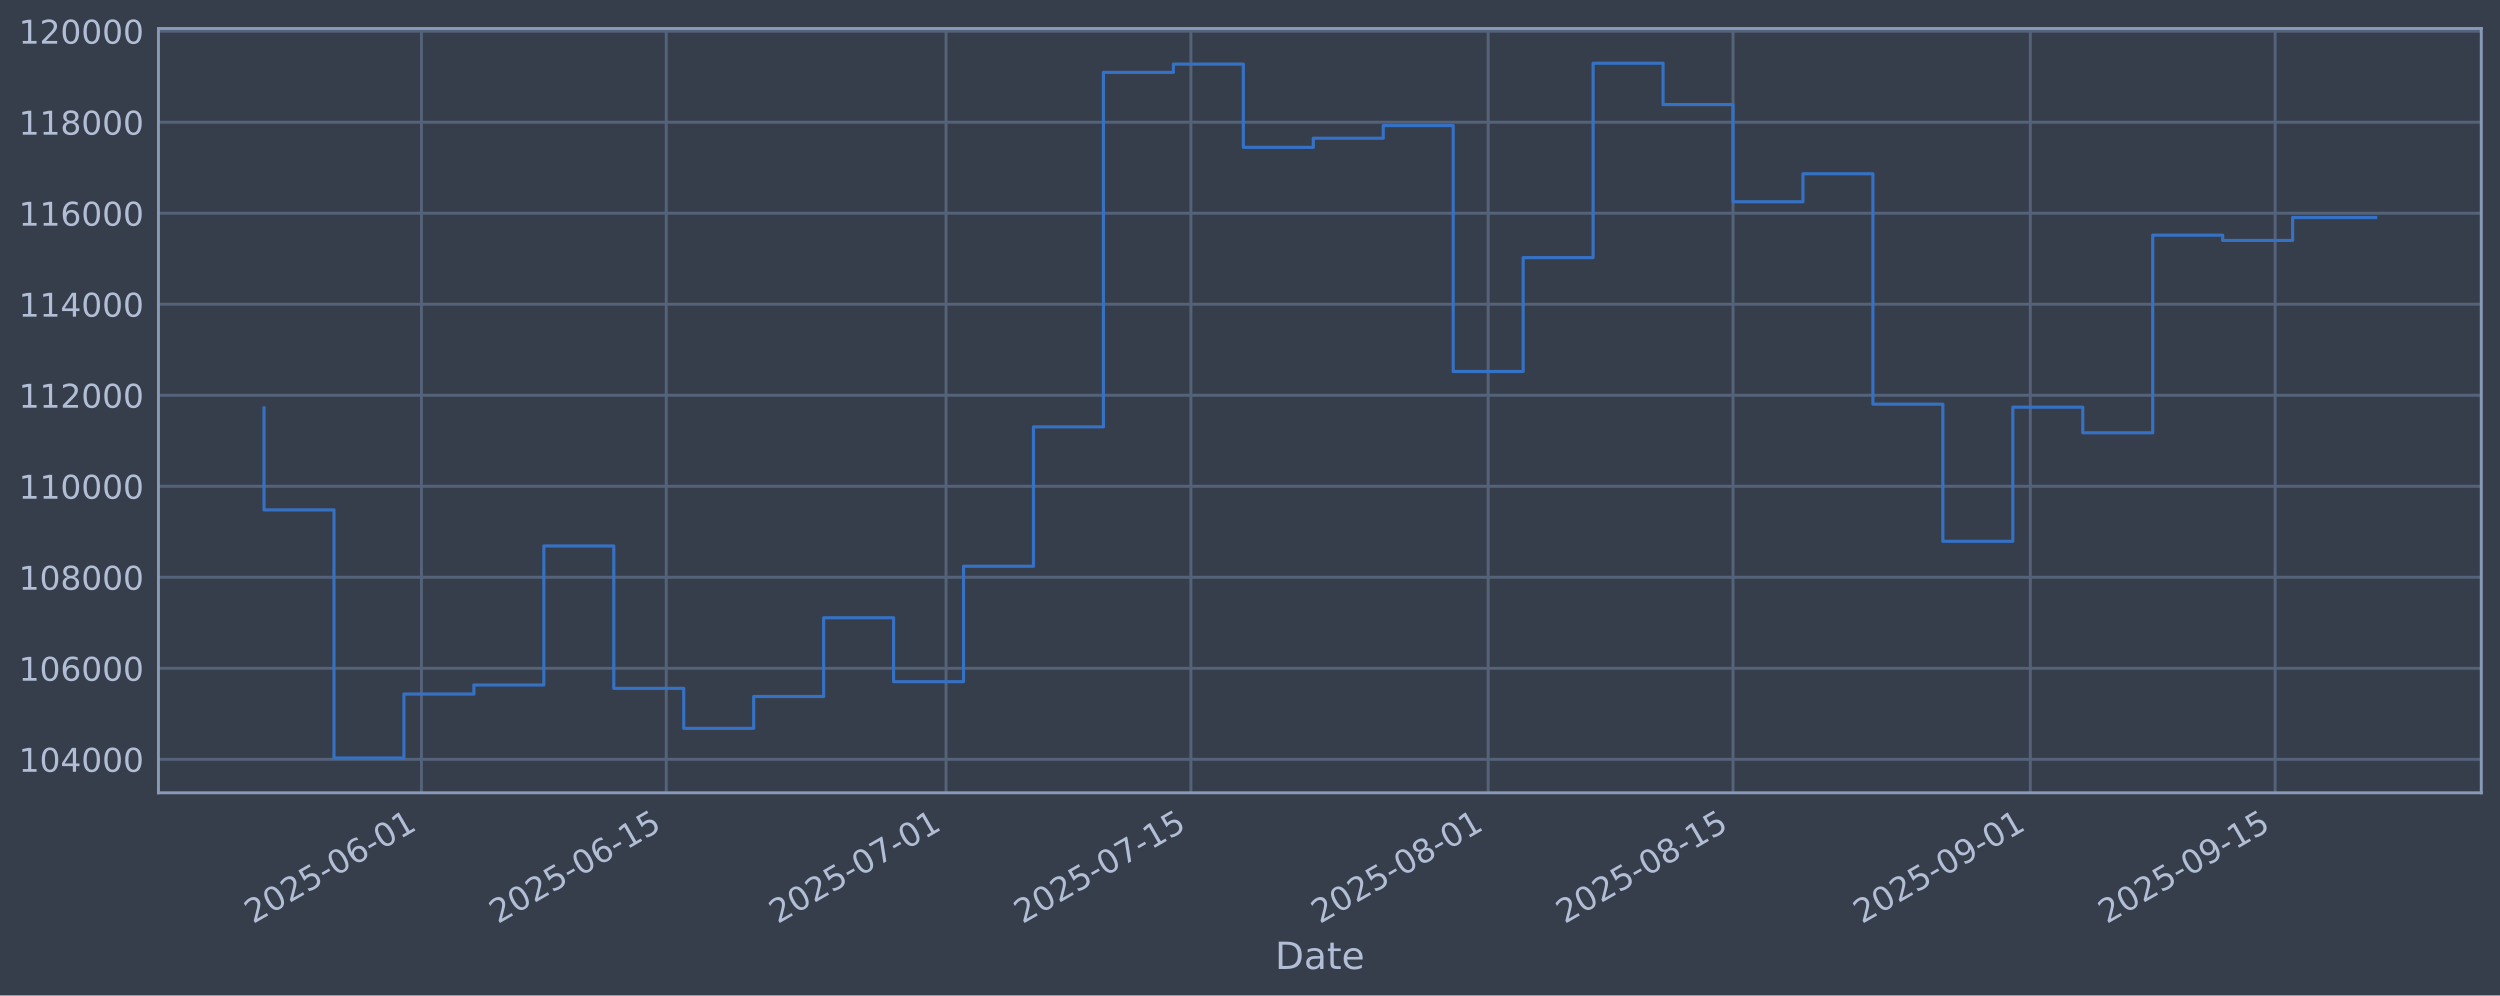
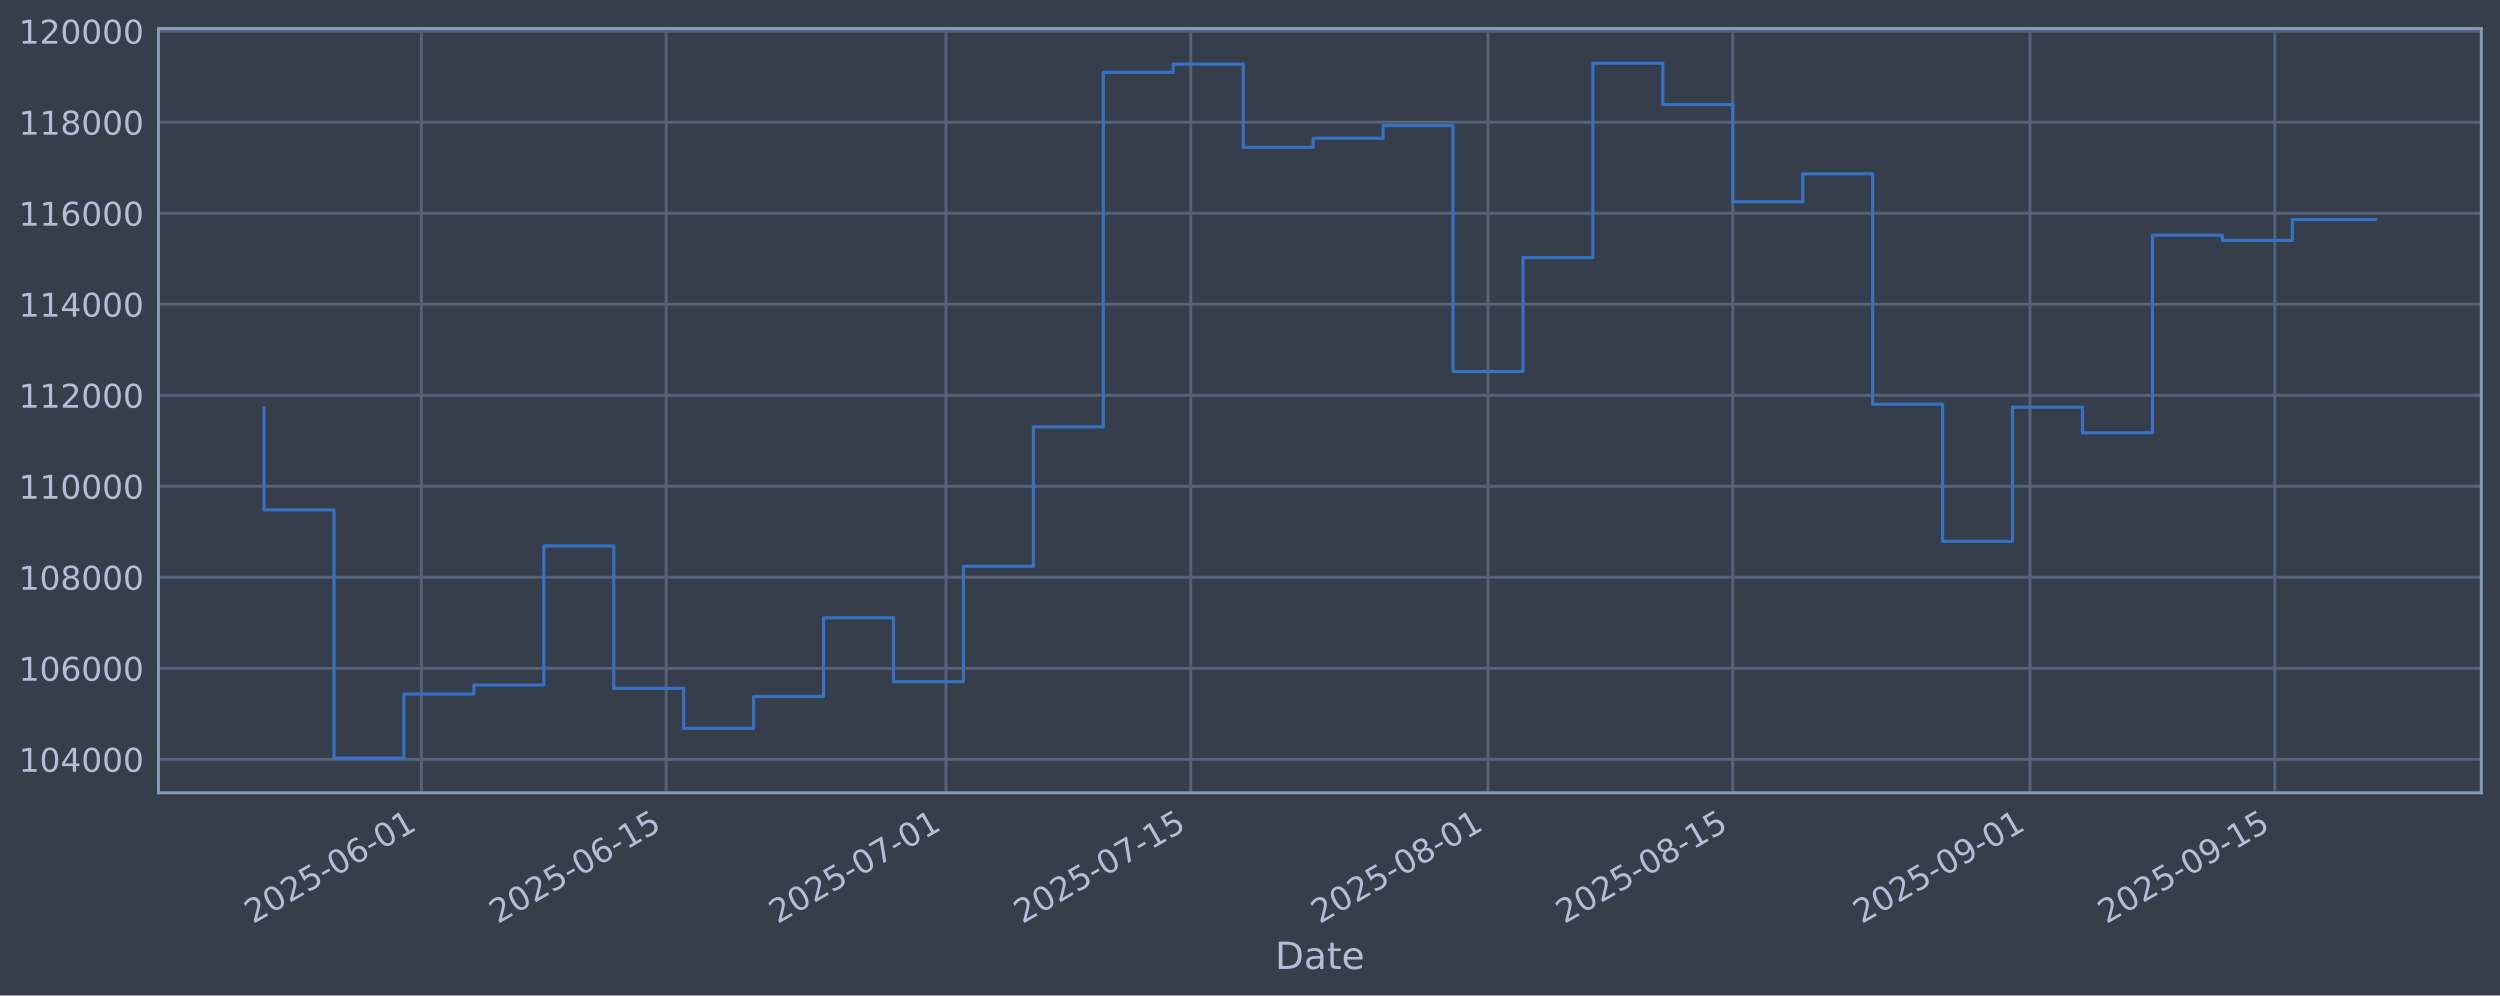
<svg xmlns="http://www.w3.org/2000/svg" xmlns:xlink="http://www.w3.org/1999/xlink" width="960.9pt" height="382.628pt" viewBox="0 0 960.9 382.628" version="1.1">
  <defs>
    <style type="text/css">*{stroke-linejoin: round; stroke-linecap: butt}</style>
  </defs>
  <g id="figure_1">
    <g id="patch_1">
      <path d="M 0 382.628  L 960.9 382.628  L 960.9 0  L 0 0  z " style="fill: #373e4b" />
    </g>
    <g id="axes_1">
      <g id="patch_2">
        <path d="M 60.901 304.718  L 953.701 304.718  L 953.701 10.958  L 60.901 10.958  z " style="fill: #373e4b" />
      </g>
      <g id="matplotlib.axis_1">
        <g id="xtick_1">
          <g id="line2d_1">
-             <path d="M 161.977 304.718  L 161.977 10.958  " clip-path="url(#pbc08e372a4)" style="fill: none; stroke: #546379; stroke-width: 1.12; stroke-linecap: square" />
+             <path d="M 161.967 304.718  L 161.967 10.958  " clip-path="url(#p3de19bf886)" style="fill: none; stroke: #546379; stroke-width: 1.12; stroke-linecap: square" />
          </g>
          <g id="line2d_2" />
          <g id="text_1">
-             <g style="fill: #b1bed6" transform="translate(97.25154 355.2226) rotate(-30) scale(0.126 -0.126)">
+             <g style="fill: #b1bed6" transform="translate(97.24175 355.2226) rotate(-30) scale(0.126 -0.126)">
              <defs>
                <path id="DejaVuSans-32" d="M 1228 531  L 3431 531  L 3431 0  L 469 0  L 469 531  Q 828 903 1448 1529  Q 2069 2156 2228 2338  Q 2531 2678 2651 2914  Q 2772 3150 2772 3378  Q 2772 3750 2511 3984  Q 2250 4219 1831 4219  Q 1534 4219 1204 4116  Q 875 4013 500 3803  L 500 4441  Q 881 4594 1212 4672  Q 1544 4750 1819 4750  Q 2544 4750 2975 4387  Q 3406 4025 3406 3419  Q 3406 3131 3298 2873  Q 3191 2616 2906 2266  Q 2828 2175 2409 1742  Q 1991 1309 1228 531  z " transform="scale(0.015625)" />
                <path id="DejaVuSans-30" d="M 2034 4250  Q 1547 4250 1301 3770  Q 1056 3291 1056 2328  Q 1056 1369 1301 889  Q 1547 409 2034 409  Q 2525 409 2770 889  Q 3016 1369 3016 2328  Q 3016 3291 2770 3770  Q 2525 4250 2034 4250  z M 2034 4750  Q 2819 4750 3233 4129  Q 3647 3509 3647 2328  Q 3647 1150 3233 529  Q 2819 -91 2034 -91  Q 1250 -91 836 529  Q 422 1150 422 2328  Q 422 3509 836 4129  Q 1250 4750 2034 4750  z " transform="scale(0.015625)" />
                <path id="DejaVuSans-35" d="M 691 4666  L 3169 4666  L 3169 4134  L 1269 4134  L 1269 2991  Q 1406 3038 1543 3061  Q 1681 3084 1819 3084  Q 2600 3084 3056 2656  Q 3513 2228 3513 1497  Q 3513 744 3044 326  Q 2575 -91 1722 -91  Q 1428 -91 1123 -41  Q 819 9 494 109  L 494 744  Q 775 591 1075 516  Q 1375 441 1709 441  Q 2250 441 2565 725  Q 2881 1009 2881 1497  Q 2881 1984 2565 2268  Q 2250 2553 1709 2553  Q 1456 2553 1204 2497  Q 953 2441 691 2322  L 691 4666  z " transform="scale(0.015625)" />
                <path id="DejaVuSans-2d" d="M 313 2009  L 1997 2009  L 1997 1497  L 313 1497  L 313 2009  z " transform="scale(0.015625)" />
                <path id="DejaVuSans-36" d="M 2113 2584  Q 1688 2584 1439 2293  Q 1191 2003 1191 1497  Q 1191 994 1439 701  Q 1688 409 2113 409  Q 2538 409 2786 701  Q 3034 994 3034 1497  Q 3034 2003 2786 2293  Q 2538 2584 2113 2584  z M 3366 4563  L 3366 3988  Q 3128 4100 2886 4159  Q 2644 4219 2406 4219  Q 1781 4219 1451 3797  Q 1122 3375 1075 2522  Q 1259 2794 1537 2939  Q 1816 3084 2150 3084  Q 2853 3084 3261 2657  Q 3669 2231 3669 1497  Q 3669 778 3244 343  Q 2819 -91 2113 -91  Q 1303 -91 875 529  Q 447 1150 447 2328  Q 447 3434 972 4092  Q 1497 4750 2381 4750  Q 2619 4750 2861 4703  Q 3103 4656 3366 4563  z " transform="scale(0.015625)" />
                <path id="DejaVuSans-31" d="M 794 531  L 1825 531  L 1825 4091  L 703 3866  L 703 4441  L 1819 4666  L 2450 4666  L 2450 531  L 3481 531  L 3481 0  L 794 0  L 794 531  z " transform="scale(0.015625)" />
              </defs>
              <use xlink:href="#DejaVuSans-32" />
              <use xlink:href="#DejaVuSans-30" transform="translate(63.62305 0)" />
              <use xlink:href="#DejaVuSans-32" transform="translate(127.2461 0)" />
              <use xlink:href="#DejaVuSans-35" transform="translate(190.8691 0)" />
              <use xlink:href="#DejaVuSans-2d" transform="translate(254.4922 0)" />
              <use xlink:href="#DejaVuSans-30" transform="translate(290.5762 0)" />
              <use xlink:href="#DejaVuSans-36" transform="translate(354.1992 0)" />
              <use xlink:href="#DejaVuSans-2d" transform="translate(417.8223 0)" />
              <use xlink:href="#DejaVuSans-30" transform="translate(453.9062 0)" />
              <use xlink:href="#DejaVuSans-31" transform="translate(517.5293 0)" />
            </g>
          </g>
        </g>
        <g id="xtick_2">
          <g id="line2d_3">
-             <path d="M 256.08 304.718  L 256.08 10.958  " clip-path="url(#pbc08e372a4)" style="fill: none; stroke: #546379; stroke-width: 1.12; stroke-linecap: square" />
+             <path d="M 256.055 304.718  L 256.055 10.958  " clip-path="url(#p3de19bf886)" style="fill: none; stroke: #546379; stroke-width: 1.12; stroke-linecap: square" />
          </g>
          <g id="line2d_4" />
          <g id="text_2">
-             <g style="fill: #b1bed6" transform="translate(191.3545 355.2226) rotate(-30) scale(0.126 -0.126)">
+             <g style="fill: #b1bed6" transform="translate(191.3294 355.2226) rotate(-30) scale(0.126 -0.126)">
              <use xlink:href="#DejaVuSans-32" />
              <use xlink:href="#DejaVuSans-30" transform="translate(63.62305 0)" />
              <use xlink:href="#DejaVuSans-32" transform="translate(127.2461 0)" />
              <use xlink:href="#DejaVuSans-35" transform="translate(190.8691 0)" />
              <use xlink:href="#DejaVuSans-2d" transform="translate(254.4922 0)" />
              <use xlink:href="#DejaVuSans-30" transform="translate(290.5762 0)" />
              <use xlink:href="#DejaVuSans-36" transform="translate(354.1992 0)" />
              <use xlink:href="#DejaVuSans-2d" transform="translate(417.8223 0)" />
              <use xlink:href="#DejaVuSans-31" transform="translate(453.9062 0)" />
              <use xlink:href="#DejaVuSans-35" transform="translate(517.5293 0)" />
            </g>
          </g>
        </g>
        <g id="xtick_3">
          <g id="line2d_5">
-             <path d="M 363.626 304.718  L 363.626 10.958  " clip-path="url(#pbc08e372a4)" style="fill: none; stroke: #546379; stroke-width: 1.12; stroke-linecap: square" />
+             <path d="M 363.584 304.718  L 363.584 10.958  " clip-path="url(#p3de19bf886)" style="fill: none; stroke: #546379; stroke-width: 1.12; stroke-linecap: square" />
          </g>
          <g id="line2d_6" />
          <g id="text_3">
-             <g style="fill: #b1bed6" transform="translate(298.9006 355.2226) rotate(-30) scale(0.126 -0.126)">
+             <g style="fill: #b1bed6" transform="translate(298.8582 355.2226) rotate(-30) scale(0.126 -0.126)">
              <defs>
                <path id="DejaVuSans-37" d="M 525 4666  L 3525 4666  L 3525 4397  L 1831 0  L 1172 0  L 2766 4134  L 525 4134  L 525 4666  z " transform="scale(0.015625)" />
              </defs>
              <use xlink:href="#DejaVuSans-32" />
              <use xlink:href="#DejaVuSans-30" transform="translate(63.62305 0)" />
              <use xlink:href="#DejaVuSans-32" transform="translate(127.2461 0)" />
              <use xlink:href="#DejaVuSans-35" transform="translate(190.8691 0)" />
              <use xlink:href="#DejaVuSans-2d" transform="translate(254.4922 0)" />
              <use xlink:href="#DejaVuSans-30" transform="translate(290.5762 0)" />
              <use xlink:href="#DejaVuSans-37" transform="translate(354.1992 0)" />
              <use xlink:href="#DejaVuSans-2d" transform="translate(417.8223 0)" />
              <use xlink:href="#DejaVuSans-30" transform="translate(453.9062 0)" />
              <use xlink:href="#DejaVuSans-31" transform="translate(517.5293 0)" />
            </g>
          </g>
        </g>
        <g id="xtick_4">
          <g id="line2d_7">
-             <path d="M 457.729 304.718  L 457.729 10.958  " clip-path="url(#pbc08e372a4)" style="fill: none; stroke: #546379; stroke-width: 1.12; stroke-linecap: square" />
+             <path d="M 457.671 304.718  L 457.671 10.958  " clip-path="url(#p3de19bf886)" style="fill: none; stroke: #546379; stroke-width: 1.12; stroke-linecap: square" />
          </g>
          <g id="line2d_8" />
          <g id="text_4">
-             <g style="fill: #b1bed6" transform="translate(393.0036 355.2226) rotate(-30) scale(0.126 -0.126)">
+             <g style="fill: #b1bed6" transform="translate(392.9459 355.2226) rotate(-30) scale(0.126 -0.126)">
              <use xlink:href="#DejaVuSans-32" />
              <use xlink:href="#DejaVuSans-30" transform="translate(63.62305 0)" />
              <use xlink:href="#DejaVuSans-32" transform="translate(127.2461 0)" />
              <use xlink:href="#DejaVuSans-35" transform="translate(190.8691 0)" />
              <use xlink:href="#DejaVuSans-2d" transform="translate(254.4922 0)" />
              <use xlink:href="#DejaVuSans-30" transform="translate(290.5762 0)" />
              <use xlink:href="#DejaVuSans-37" transform="translate(354.1992 0)" />
              <use xlink:href="#DejaVuSans-2d" transform="translate(417.8223 0)" />
              <use xlink:href="#DejaVuSans-31" transform="translate(453.9062 0)" />
              <use xlink:href="#DejaVuSans-35" transform="translate(517.5293 0)" />
            </g>
          </g>
        </g>
        <g id="xtick_5">
          <g id="line2d_9">
-             <path d="M 571.997 304.718  L 571.997 10.958  " clip-path="url(#pbc08e372a4)" style="fill: none; stroke: #546379; stroke-width: 1.12; stroke-linecap: square" />
+             <path d="M 571.921 304.718  L 571.921 10.958  " clip-path="url(#p3de19bf886)" style="fill: none; stroke: #546379; stroke-width: 1.12; stroke-linecap: square" />
          </g>
          <g id="line2d_10" />
          <g id="text_5">
-             <g style="fill: #b1bed6" transform="translate(507.2714 355.2226) rotate(-30) scale(0.126 -0.126)">
+             <g style="fill: #b1bed6" transform="translate(507.1952 355.2226) rotate(-30) scale(0.126 -0.126)">
              <defs>
                <path id="DejaVuSans-38" d="M 2034 2216  Q 1584 2216 1326 1975  Q 1069 1734 1069 1313  Q 1069 891 1326 650  Q 1584 409 2034 409  Q 2484 409 2743 651  Q 3003 894 3003 1313  Q 3003 1734 2745 1975  Q 2488 2216 2034 2216  z M 1403 2484  Q 997 2584 770 2862  Q 544 3141 544 3541  Q 544 4100 942 4425  Q 1341 4750 2034 4750  Q 2731 4750 3128 4425  Q 3525 4100 3525 3541  Q 3525 3141 3298 2862  Q 3072 2584 2669 2484  Q 3125 2378 3379 2068  Q 3634 1759 3634 1313  Q 3634 634 3220 271  Q 2806 -91 2034 -91  Q 1263 -91 848 271  Q 434 634 434 1313  Q 434 1759 690 2068  Q 947 2378 1403 2484  z M 1172 3481  Q 1172 3119 1398 2916  Q 1625 2713 2034 2713  Q 2441 2713 2670 2916  Q 2900 3119 2900 3481  Q 2900 3844 2670 4047  Q 2441 4250 2034 4250  Q 1625 4250 1398 4047  Q 1172 3844 1172 3481  z " transform="scale(0.015625)" />
              </defs>
              <use xlink:href="#DejaVuSans-32" />
              <use xlink:href="#DejaVuSans-30" transform="translate(63.62305 0)" />
              <use xlink:href="#DejaVuSans-32" transform="translate(127.2461 0)" />
              <use xlink:href="#DejaVuSans-35" transform="translate(190.8691 0)" />
              <use xlink:href="#DejaVuSans-2d" transform="translate(254.4922 0)" />
              <use xlink:href="#DejaVuSans-30" transform="translate(290.5762 0)" />
              <use xlink:href="#DejaVuSans-38" transform="translate(354.1992 0)" />
              <use xlink:href="#DejaVuSans-2d" transform="translate(417.8223 0)" />
              <use xlink:href="#DejaVuSans-30" transform="translate(453.9062 0)" />
              <use xlink:href="#DejaVuSans-31" transform="translate(517.5293 0)" />
            </g>
          </g>
        </g>
        <g id="xtick_6">
          <g id="line2d_11">
-             <path d="M 666.1 304.718  L 666.1 10.958  " clip-path="url(#pbc08e372a4)" style="fill: none; stroke: #546379; stroke-width: 1.12; stroke-linecap: square" />
+             <path d="M 666.008 304.718  L 666.008 10.958  " clip-path="url(#p3de19bf886)" style="fill: none; stroke: #546379; stroke-width: 1.12; stroke-linecap: square" />
          </g>
          <g id="line2d_12" />
          <g id="text_6">
-             <g style="fill: #b1bed6" transform="translate(601.3743 355.2226) rotate(-30) scale(0.126 -0.126)">
+             <g style="fill: #b1bed6" transform="translate(601.2829 355.2226) rotate(-30) scale(0.126 -0.126)">
              <use xlink:href="#DejaVuSans-32" />
              <use xlink:href="#DejaVuSans-30" transform="translate(63.62305 0)" />
              <use xlink:href="#DejaVuSans-32" transform="translate(127.2461 0)" />
              <use xlink:href="#DejaVuSans-35" transform="translate(190.8691 0)" />
              <use xlink:href="#DejaVuSans-2d" transform="translate(254.4922 0)" />
              <use xlink:href="#DejaVuSans-30" transform="translate(290.5762 0)" />
              <use xlink:href="#DejaVuSans-38" transform="translate(354.1992 0)" />
              <use xlink:href="#DejaVuSans-2d" transform="translate(417.8223 0)" />
              <use xlink:href="#DejaVuSans-31" transform="translate(453.9062 0)" />
              <use xlink:href="#DejaVuSans-35" transform="translate(517.5293 0)" />
            </g>
          </g>
        </g>
        <g id="xtick_7">
          <g id="line2d_13">
-             <path d="M 780.368 304.718  L 780.368 10.958  " clip-path="url(#pbc08e372a4)" style="fill: none; stroke: #546379; stroke-width: 1.12; stroke-linecap: square" />
+             <path d="M 780.258 304.718  L 780.258 10.958  " clip-path="url(#p3de19bf886)" style="fill: none; stroke: #546379; stroke-width: 1.12; stroke-linecap: square" />
          </g>
          <g id="line2d_14" />
          <g id="text_7">
-             <g style="fill: #b1bed6" transform="translate(715.6421 355.2226) rotate(-30) scale(0.126 -0.126)">
+             <g style="fill: #b1bed6" transform="translate(715.5322 355.2226) rotate(-30) scale(0.126 -0.126)">
              <defs>
                <path id="DejaVuSans-39" d="M 703 97  L 703 672  Q 941 559 1184 500  Q 1428 441 1663 441  Q 2288 441 2617 861  Q 2947 1281 2994 2138  Q 2813 1869 2534 1725  Q 2256 1581 1919 1581  Q 1219 1581 811 2004  Q 403 2428 403 3163  Q 403 3881 828 4315  Q 1253 4750 1959 4750  Q 2769 4750 3195 4129  Q 3622 3509 3622 2328  Q 3622 1225 3098 567  Q 2575 -91 1691 -91  Q 1453 -91 1209 -44  Q 966 3 703 97  z M 1959 2075  Q 2384 2075 2632 2365  Q 2881 2656 2881 3163  Q 2881 3666 2632 3958  Q 2384 4250 1959 4250  Q 1534 4250 1286 3958  Q 1038 3666 1038 3163  Q 1038 2656 1286 2365  Q 1534 2075 1959 2075  z " transform="scale(0.015625)" />
              </defs>
              <use xlink:href="#DejaVuSans-32" />
              <use xlink:href="#DejaVuSans-30" transform="translate(63.62305 0)" />
              <use xlink:href="#DejaVuSans-32" transform="translate(127.2461 0)" />
              <use xlink:href="#DejaVuSans-35" transform="translate(190.8691 0)" />
              <use xlink:href="#DejaVuSans-2d" transform="translate(254.4922 0)" />
              <use xlink:href="#DejaVuSans-30" transform="translate(290.5762 0)" />
              <use xlink:href="#DejaVuSans-39" transform="translate(354.1992 0)" />
              <use xlink:href="#DejaVuSans-2d" transform="translate(417.8223 0)" />
              <use xlink:href="#DejaVuSans-30" transform="translate(453.9062 0)" />
              <use xlink:href="#DejaVuSans-31" transform="translate(517.5293 0)" />
            </g>
          </g>
        </g>
        <g id="xtick_8">
          <g id="line2d_15">
-             <path d="M 874.471 304.718  L 874.471 10.958  " clip-path="url(#pbc08e372a4)" style="fill: none; stroke: #546379; stroke-width: 1.12; stroke-linecap: square" />
+             <path d="M 874.345 304.718  L 874.345 10.958  " clip-path="url(#p3de19bf886)" style="fill: none; stroke: #546379; stroke-width: 1.12; stroke-linecap: square" />
          </g>
          <g id="line2d_16" />
          <g id="text_8">
-             <g style="fill: #b1bed6" transform="translate(809.745 355.2226) rotate(-30) scale(0.126 -0.126)">
+             <g style="fill: #b1bed6" transform="translate(809.6199 355.2226) rotate(-30) scale(0.126 -0.126)">
              <use xlink:href="#DejaVuSans-32" />
              <use xlink:href="#DejaVuSans-30" transform="translate(63.62305 0)" />
              <use xlink:href="#DejaVuSans-32" transform="translate(127.2461 0)" />
              <use xlink:href="#DejaVuSans-35" transform="translate(190.8691 0)" />
              <use xlink:href="#DejaVuSans-2d" transform="translate(254.4922 0)" />
              <use xlink:href="#DejaVuSans-30" transform="translate(290.5762 0)" />
              <use xlink:href="#DejaVuSans-39" transform="translate(354.1992 0)" />
              <use xlink:href="#DejaVuSans-2d" transform="translate(417.8223 0)" />
              <use xlink:href="#DejaVuSans-31" transform="translate(453.9062 0)" />
              <use xlink:href="#DejaVuSans-35" transform="translate(517.5293 0)" />
            </g>
          </g>
        </g>
        <g id="text_9">
          <g style="fill: #b1bed6" transform="translate(490.0914 372.4337) scale(0.144 -0.144)">
            <defs>
              <path id="DejaVuSans-44" d="M 1259 4147  L 1259 519  L 2022 519  Q 2988 519 3436 956  Q 3884 1394 3884 2338  Q 3884 3275 3436 3711  Q 2988 4147 2022 4147  L 1259 4147  z M 628 4666  L 1925 4666  Q 3281 4666 3915 4102  Q 4550 3538 4550 2338  Q 4550 1131 3912 565  Q 3275 0 1925 0  L 628 0  L 628 4666  z " transform="scale(0.015625)" />
              <path id="DejaVuSans-61" d="M 2194 1759  Q 1497 1759 1228 1600  Q 959 1441 959 1056  Q 959 750 1161 570  Q 1363 391 1709 391  Q 2188 391 2477 730  Q 2766 1069 2766 1631  L 2766 1759  L 2194 1759  z M 3341 1997  L 3341 0  L 2766 0  L 2766 531  Q 2569 213 2275 61  Q 1981 -91 1556 -91  Q 1019 -91 701 211  Q 384 513 384 1019  Q 384 1609 779 1909  Q 1175 2209 1959 2209  L 2766 2209  L 2766 2266  Q 2766 2663 2505 2880  Q 2244 3097 1772 3097  Q 1472 3097 1187 3025  Q 903 2953 641 2809  L 641 3341  Q 956 3463 1253 3523  Q 1550 3584 1831 3584  Q 2591 3584 2966 3190  Q 3341 2797 3341 1997  z " transform="scale(0.015625)" />
              <path id="DejaVuSans-74" d="M 1172 4494  L 1172 3500  L 2356 3500  L 2356 3053  L 1172 3053  L 1172 1153  Q 1172 725 1289 603  Q 1406 481 1766 481  L 2356 481  L 2356 0  L 1766 0  Q 1100 0 847 248  Q 594 497 594 1153  L 594 3053  L 172 3053  L 172 3500  L 594 3500  L 594 4494  L 1172 4494  z " transform="scale(0.015625)" />
              <path id="DejaVuSans-65" d="M 3597 1894  L 3597 1613  L 953 1613  Q 991 1019 1311 708  Q 1631 397 2203 397  Q 2534 397 2845 478  Q 3156 559 3463 722  L 3463 178  Q 3153 47 2828 -22  Q 2503 -91 2169 -91  Q 1331 -91 842 396  Q 353 884 353 1716  Q 353 2575 817 3079  Q 1281 3584 2069 3584  Q 2775 3584 3186 3129  Q 3597 2675 3597 1894  z M 3022 2063  Q 3016 2534 2758 2815  Q 2500 3097 2075 3097  Q 1594 3097 1305 2825  Q 1016 2553 972 2059  L 3022 2063  z " transform="scale(0.015625)" />
            </defs>
            <use xlink:href="#DejaVuSans-44" />
            <use xlink:href="#DejaVuSans-61" transform="translate(77.00195 0)" />
            <use xlink:href="#DejaVuSans-74" transform="translate(138.2812 0)" />
            <use xlink:href="#DejaVuSans-65" transform="translate(177.4902 0)" />
          </g>
        </g>
      </g>
      <g id="matplotlib.axis_2">
        <g id="ytick_1">
          <g id="line2d_17">
-             <path d="M 60.901 291.85  L 953.701 291.85  " clip-path="url(#pbc08e372a4)" style="fill: none; stroke: #546379; stroke-width: 1.12; stroke-linecap: square" />
+             <path d="M 60.901 291.85  L 953.701 291.85  " clip-path="url(#p3de19bf886)" style="fill: none; stroke: #546379; stroke-width: 1.12; stroke-linecap: square" />
          </g>
          <g id="line2d_18" />
          <g id="text_10">
            <g style="fill: #b1bed6" transform="translate(7.2 296.6367) scale(0.126 -0.126)">
              <defs>
                <path id="DejaVuSans-34" d="M 2419 4116  L 825 1625  L 2419 1625  L 2419 4116  z M 2253 4666  L 3047 4666  L 3047 1625  L 3713 1625  L 3713 1100  L 3047 1100  L 3047 0  L 2419 0  L 2419 1100  L 313 1100  L 313 1709  L 2253 4666  z " transform="scale(0.015625)" />
              </defs>
              <use xlink:href="#DejaVuSans-31" />
              <use xlink:href="#DejaVuSans-30" transform="translate(63.62305 0)" />
              <use xlink:href="#DejaVuSans-34" transform="translate(127.2461 0)" />
              <use xlink:href="#DejaVuSans-30" transform="translate(190.8691 0)" />
              <use xlink:href="#DejaVuSans-30" transform="translate(254.4922 0)" />
              <use xlink:href="#DejaVuSans-30" transform="translate(318.1152 0)" />
            </g>
          </g>
        </g>
        <g id="ytick_2">
          <g id="line2d_19">
-             <path d="M 60.901 256.867  L 953.701 256.867  " clip-path="url(#pbc08e372a4)" style="fill: none; stroke: #546379; stroke-width: 1.12; stroke-linecap: square" />
+             <path d="M 60.901 256.867  L 953.701 256.867  " clip-path="url(#p3de19bf886)" style="fill: none; stroke: #546379; stroke-width: 1.12; stroke-linecap: square" />
          </g>
          <g id="line2d_20" />
          <g id="text_11">
            <g style="fill: #b1bed6" transform="translate(7.2 261.6538) scale(0.126 -0.126)">
              <use xlink:href="#DejaVuSans-31" />
              <use xlink:href="#DejaVuSans-30" transform="translate(63.62305 0)" />
              <use xlink:href="#DejaVuSans-36" transform="translate(127.2461 0)" />
              <use xlink:href="#DejaVuSans-30" transform="translate(190.8691 0)" />
              <use xlink:href="#DejaVuSans-30" transform="translate(254.4922 0)" />
              <use xlink:href="#DejaVuSans-30" transform="translate(318.1152 0)" />
            </g>
          </g>
        </g>
        <g id="ytick_3">
          <g id="line2d_21">
-             <path d="M 60.901 221.884  L 953.701 221.884  " clip-path="url(#pbc08e372a4)" style="fill: none; stroke: #546379; stroke-width: 1.12; stroke-linecap: square" />
+             <path d="M 60.901 221.884  L 953.701 221.884  " clip-path="url(#p3de19bf886)" style="fill: none; stroke: #546379; stroke-width: 1.12; stroke-linecap: square" />
          </g>
          <g id="line2d_22" />
          <g id="text_12">
            <g style="fill: #b1bed6" transform="translate(7.2 226.671) scale(0.126 -0.126)">
              <use xlink:href="#DejaVuSans-31" />
              <use xlink:href="#DejaVuSans-30" transform="translate(63.62305 0)" />
              <use xlink:href="#DejaVuSans-38" transform="translate(127.2461 0)" />
              <use xlink:href="#DejaVuSans-30" transform="translate(190.8691 0)" />
              <use xlink:href="#DejaVuSans-30" transform="translate(254.4922 0)" />
              <use xlink:href="#DejaVuSans-30" transform="translate(318.1152 0)" />
            </g>
          </g>
        </g>
        <g id="ytick_4">
          <g id="line2d_23">
-             <path d="M 60.901 186.901  L 953.701 186.901  " clip-path="url(#pbc08e372a4)" style="fill: none; stroke: #546379; stroke-width: 1.12; stroke-linecap: square" />
+             <path d="M 60.901 186.901  L 953.701 186.901  " clip-path="url(#p3de19bf886)" style="fill: none; stroke: #546379; stroke-width: 1.12; stroke-linecap: square" />
          </g>
          <g id="line2d_24" />
          <g id="text_13">
            <g style="fill: #b1bed6" transform="translate(7.2 191.6882) scale(0.126 -0.126)">
              <use xlink:href="#DejaVuSans-31" />
              <use xlink:href="#DejaVuSans-31" transform="translate(63.62305 0)" />
              <use xlink:href="#DejaVuSans-30" transform="translate(127.2461 0)" />
              <use xlink:href="#DejaVuSans-30" transform="translate(190.8691 0)" />
              <use xlink:href="#DejaVuSans-30" transform="translate(254.4922 0)" />
              <use xlink:href="#DejaVuSans-30" transform="translate(318.1152 0)" />
            </g>
          </g>
        </g>
        <g id="ytick_5">
          <g id="line2d_25">
-             <path d="M 60.901 151.918  L 953.701 151.918  " clip-path="url(#pbc08e372a4)" style="fill: none; stroke: #546379; stroke-width: 1.12; stroke-linecap: square" />
+             <path d="M 60.901 151.918  L 953.701 151.918  " clip-path="url(#p3de19bf886)" style="fill: none; stroke: #546379; stroke-width: 1.12; stroke-linecap: square" />
          </g>
          <g id="line2d_26" />
          <g id="text_14">
            <g style="fill: #b1bed6" transform="translate(7.2 156.7053) scale(0.126 -0.126)">
              <use xlink:href="#DejaVuSans-31" />
              <use xlink:href="#DejaVuSans-31" transform="translate(63.62305 0)" />
              <use xlink:href="#DejaVuSans-32" transform="translate(127.2461 0)" />
              <use xlink:href="#DejaVuSans-30" transform="translate(190.8691 0)" />
              <use xlink:href="#DejaVuSans-30" transform="translate(254.4922 0)" />
              <use xlink:href="#DejaVuSans-30" transform="translate(318.1152 0)" />
            </g>
          </g>
        </g>
        <g id="ytick_6">
          <g id="line2d_27">
-             <path d="M 60.901 116.936  L 953.701 116.936  " clip-path="url(#pbc08e372a4)" style="fill: none; stroke: #546379; stroke-width: 1.12; stroke-linecap: square" />
+             <path d="M 60.901 116.936  L 953.701 116.936  " clip-path="url(#p3de19bf886)" style="fill: none; stroke: #546379; stroke-width: 1.12; stroke-linecap: square" />
          </g>
          <g id="line2d_28" />
          <g id="text_15">
            <g style="fill: #b1bed6" transform="translate(7.2 121.7225) scale(0.126 -0.126)">
              <use xlink:href="#DejaVuSans-31" />
              <use xlink:href="#DejaVuSans-31" transform="translate(63.62305 0)" />
              <use xlink:href="#DejaVuSans-34" transform="translate(127.2461 0)" />
              <use xlink:href="#DejaVuSans-30" transform="translate(190.8691 0)" />
              <use xlink:href="#DejaVuSans-30" transform="translate(254.4922 0)" />
              <use xlink:href="#DejaVuSans-30" transform="translate(318.1152 0)" />
            </g>
          </g>
        </g>
        <g id="ytick_7">
          <g id="line2d_29">
-             <path d="M 60.901 81.953  L 953.701 81.953  " clip-path="url(#pbc08e372a4)" style="fill: none; stroke: #546379; stroke-width: 1.12; stroke-linecap: square" />
+             <path d="M 60.901 81.953  L 953.701 81.953  " clip-path="url(#p3de19bf886)" style="fill: none; stroke: #546379; stroke-width: 1.12; stroke-linecap: square" />
          </g>
          <g id="line2d_30" />
          <g id="text_16">
            <g style="fill: #b1bed6" transform="translate(7.2 86.73969) scale(0.126 -0.126)">
              <use xlink:href="#DejaVuSans-31" />
              <use xlink:href="#DejaVuSans-31" transform="translate(63.62305 0)" />
              <use xlink:href="#DejaVuSans-36" transform="translate(127.2461 0)" />
              <use xlink:href="#DejaVuSans-30" transform="translate(190.8691 0)" />
              <use xlink:href="#DejaVuSans-30" transform="translate(254.4922 0)" />
              <use xlink:href="#DejaVuSans-30" transform="translate(318.1152 0)" />
            </g>
          </g>
        </g>
        <g id="ytick_8">
          <g id="line2d_31">
-             <path d="M 60.901 46.97  L 953.701 46.97  " clip-path="url(#pbc08e372a4)" style="fill: none; stroke: #546379; stroke-width: 1.12; stroke-linecap: square" />
+             <path d="M 60.901 46.97  L 953.701 46.97  " clip-path="url(#p3de19bf886)" style="fill: none; stroke: #546379; stroke-width: 1.12; stroke-linecap: square" />
          </g>
          <g id="line2d_32" />
          <g id="text_17">
            <g style="fill: #b1bed6" transform="translate(7.2 51.75686) scale(0.126 -0.126)">
              <use xlink:href="#DejaVuSans-31" />
              <use xlink:href="#DejaVuSans-31" transform="translate(63.62305 0)" />
              <use xlink:href="#DejaVuSans-38" transform="translate(127.2461 0)" />
              <use xlink:href="#DejaVuSans-30" transform="translate(190.8691 0)" />
              <use xlink:href="#DejaVuSans-30" transform="translate(254.4922 0)" />
              <use xlink:href="#DejaVuSans-30" transform="translate(318.1152 0)" />
            </g>
          </g>
        </g>
        <g id="ytick_9">
          <g id="line2d_33">
-             <path d="M 60.901 11.987  L 953.701 11.987  " clip-path="url(#pbc08e372a4)" style="fill: none; stroke: #546379; stroke-width: 1.12; stroke-linecap: square" />
+             <path d="M 60.901 11.987  L 953.701 11.987  " clip-path="url(#p3de19bf886)" style="fill: none; stroke: #546379; stroke-width: 1.12; stroke-linecap: square" />
          </g>
          <g id="line2d_34" />
          <g id="text_18">
            <g style="fill: #b1bed6" transform="translate(7.2 16.77403) scale(0.126 -0.126)">
              <use xlink:href="#DejaVuSans-31" />
              <use xlink:href="#DejaVuSans-32" transform="translate(63.62305 0)" />
              <use xlink:href="#DejaVuSans-30" transform="translate(127.2461 0)" />
              <use xlink:href="#DejaVuSans-30" transform="translate(190.8691 0)" />
              <use xlink:href="#DejaVuSans-30" transform="translate(254.4922 0)" />
              <use xlink:href="#DejaVuSans-30" transform="translate(318.1152 0)" />
            </g>
          </g>
        </g>
      </g>
      <g id="line2d_35">
-         <path d="M 101.482 156.778  L 101.482 195.974  L 128.369 195.974  L 128.369 291.366  L 155.255 291.366  L 155.255 266.759  L 182.142 266.759  L 182.142 263.286  L 209.029 263.286  L 209.029 209.841  L 235.915 209.841  L 235.915 264.586  L 262.802 264.586  L 262.802 279.95  L 289.688 279.95  L 289.688 267.706  L 316.575 267.706  L 316.575 237.446  L 343.461 237.446  L 343.461 262.012  L 370.348 262.012  L 370.348 217.631  L 397.234 217.631  L 397.234 164.07  L 424.121 164.07  L 424.121 27.81  L 451.007 27.81  L 451.007 24.636  L 477.894 24.636  L 477.894 56.646  L 504.781 56.646  L 504.781 53.121  L 531.667 53.121  L 531.667 48.272  L 558.554 48.272  L 558.554 142.793  L 585.44 142.793  L 585.44 99.016  L 612.327 99.016  L 612.327 24.311  L 639.213 24.311  L 639.213 40.185  L 666.1 40.185  L 666.1 77.56  L 692.986 77.56  L 692.986 66.788  L 719.873 66.788  L 719.873 155.356  L 746.759 155.356  L 746.759 208.052  L 773.646 208.052  L 773.646 156.509  L 800.533 156.509  L 800.533 166.341  L 827.419 166.341  L 827.419 90.389  L 854.306 90.389  L 854.306 92.406  L 881.192 92.406  L 881.192 83.602  L 913.119 83.602  " clip-path="url(#pbc08e372a4)" style="fill: none; stroke: #3572c6; stroke-width: 1.2; stroke-linecap: square" />
+         <path d="M 101.482 156.778  L 101.482 195.974  L 128.365 195.974  L 128.365 291.366  L 155.247 291.366  L 155.247 266.759  L 182.129 266.759  L 182.129 263.286  L 209.011 263.286  L 209.011 209.841  L 235.893 209.841  L 235.893 264.586  L 262.775 264.586  L 262.775 279.95  L 289.658 279.95  L 289.658 267.706  L 316.54 267.706  L 316.54 237.446  L 343.422 237.446  L 343.422 262.012  L 370.304 262.012  L 370.304 217.631  L 397.186 217.631  L 397.186 164.07  L 424.069 164.07  L 424.069 27.81  L 450.951 27.81  L 450.951 24.636  L 477.833 24.636  L 477.833 56.646  L 504.715 56.646  L 504.715 53.121  L 531.597 53.121  L 531.597 48.272  L 558.48 48.272  L 558.48 142.793  L 585.362 142.793  L 585.362 99.016  L 612.244 99.016  L 612.244 24.311  L 639.126 24.311  L 639.126 40.185  L 666.008 40.185  L 666.008 77.56  L 692.891 77.56  L 692.891 66.788  L 719.773 66.788  L 719.773 155.356  L 746.655 155.356  L 746.655 208.052  L 773.537 208.052  L 773.537 156.509  L 800.419 156.509  L 800.419 166.341  L 827.302 166.341  L 827.302 90.389  L 854.184 90.389  L 854.184 92.406  L 881.066 92.406  L 881.066 84.38  L 913.119 84.38  " clip-path="url(#p3de19bf886)" style="fill: none; stroke: #3572c6; stroke-width: 1.2; stroke-linecap: square" />
      </g>
      <g id="patch_3">
        <path d="M 60.901 304.718  L 60.901 10.958  " style="fill: none; stroke: #899ab8; stroke-width: 1.12; stroke-linejoin: miter; stroke-linecap: square" />
      </g>
      <g id="patch_4">
        <path d="M 953.701 304.718  L 953.701 10.958  " style="fill: none; stroke: #899ab8; stroke-width: 1.12; stroke-linejoin: miter; stroke-linecap: square" />
      </g>
      <g id="patch_5">
        <path d="M 60.901 304.718  L 953.701 304.718  " style="fill: none; stroke: #899ab8; stroke-width: 1.12; stroke-linejoin: miter; stroke-linecap: square" />
      </g>
      <g id="patch_6">
        <path d="M 60.901 10.958  L 953.701 10.958  " style="fill: none; stroke: #899ab8; stroke-width: 1.12; stroke-linejoin: miter; stroke-linecap: square" />
      </g>
    </g>
  </g>
  <defs>
-     <clipPath id="pbc08e372a4">
+     <clipPath id="p3de19bf886">
      <rect x="60.901" y="10.958" width="892.8" height="293.76" />
    </clipPath>
  </defs>
</svg>
